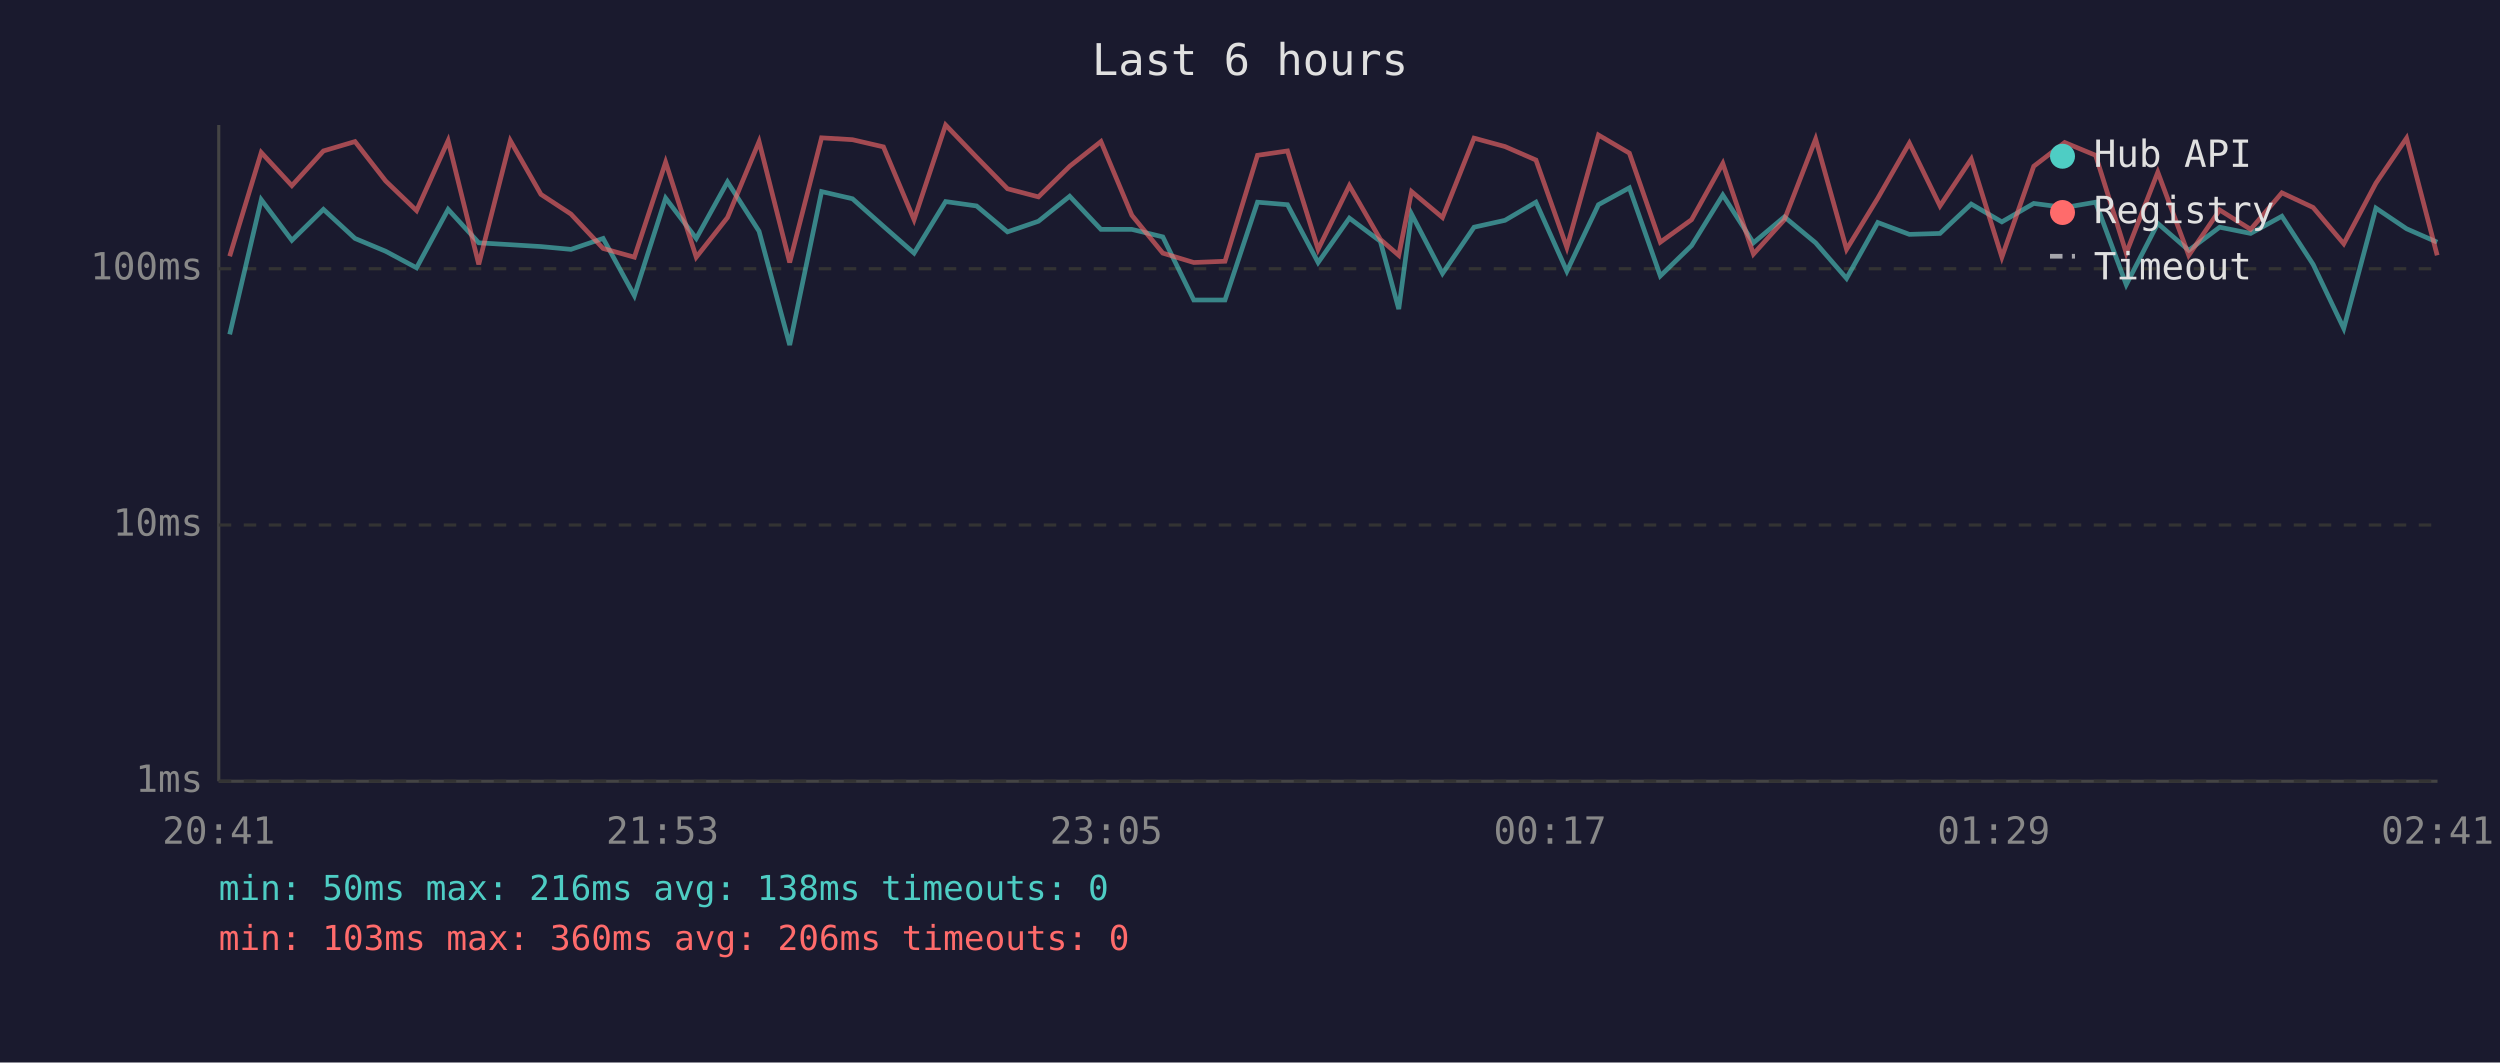
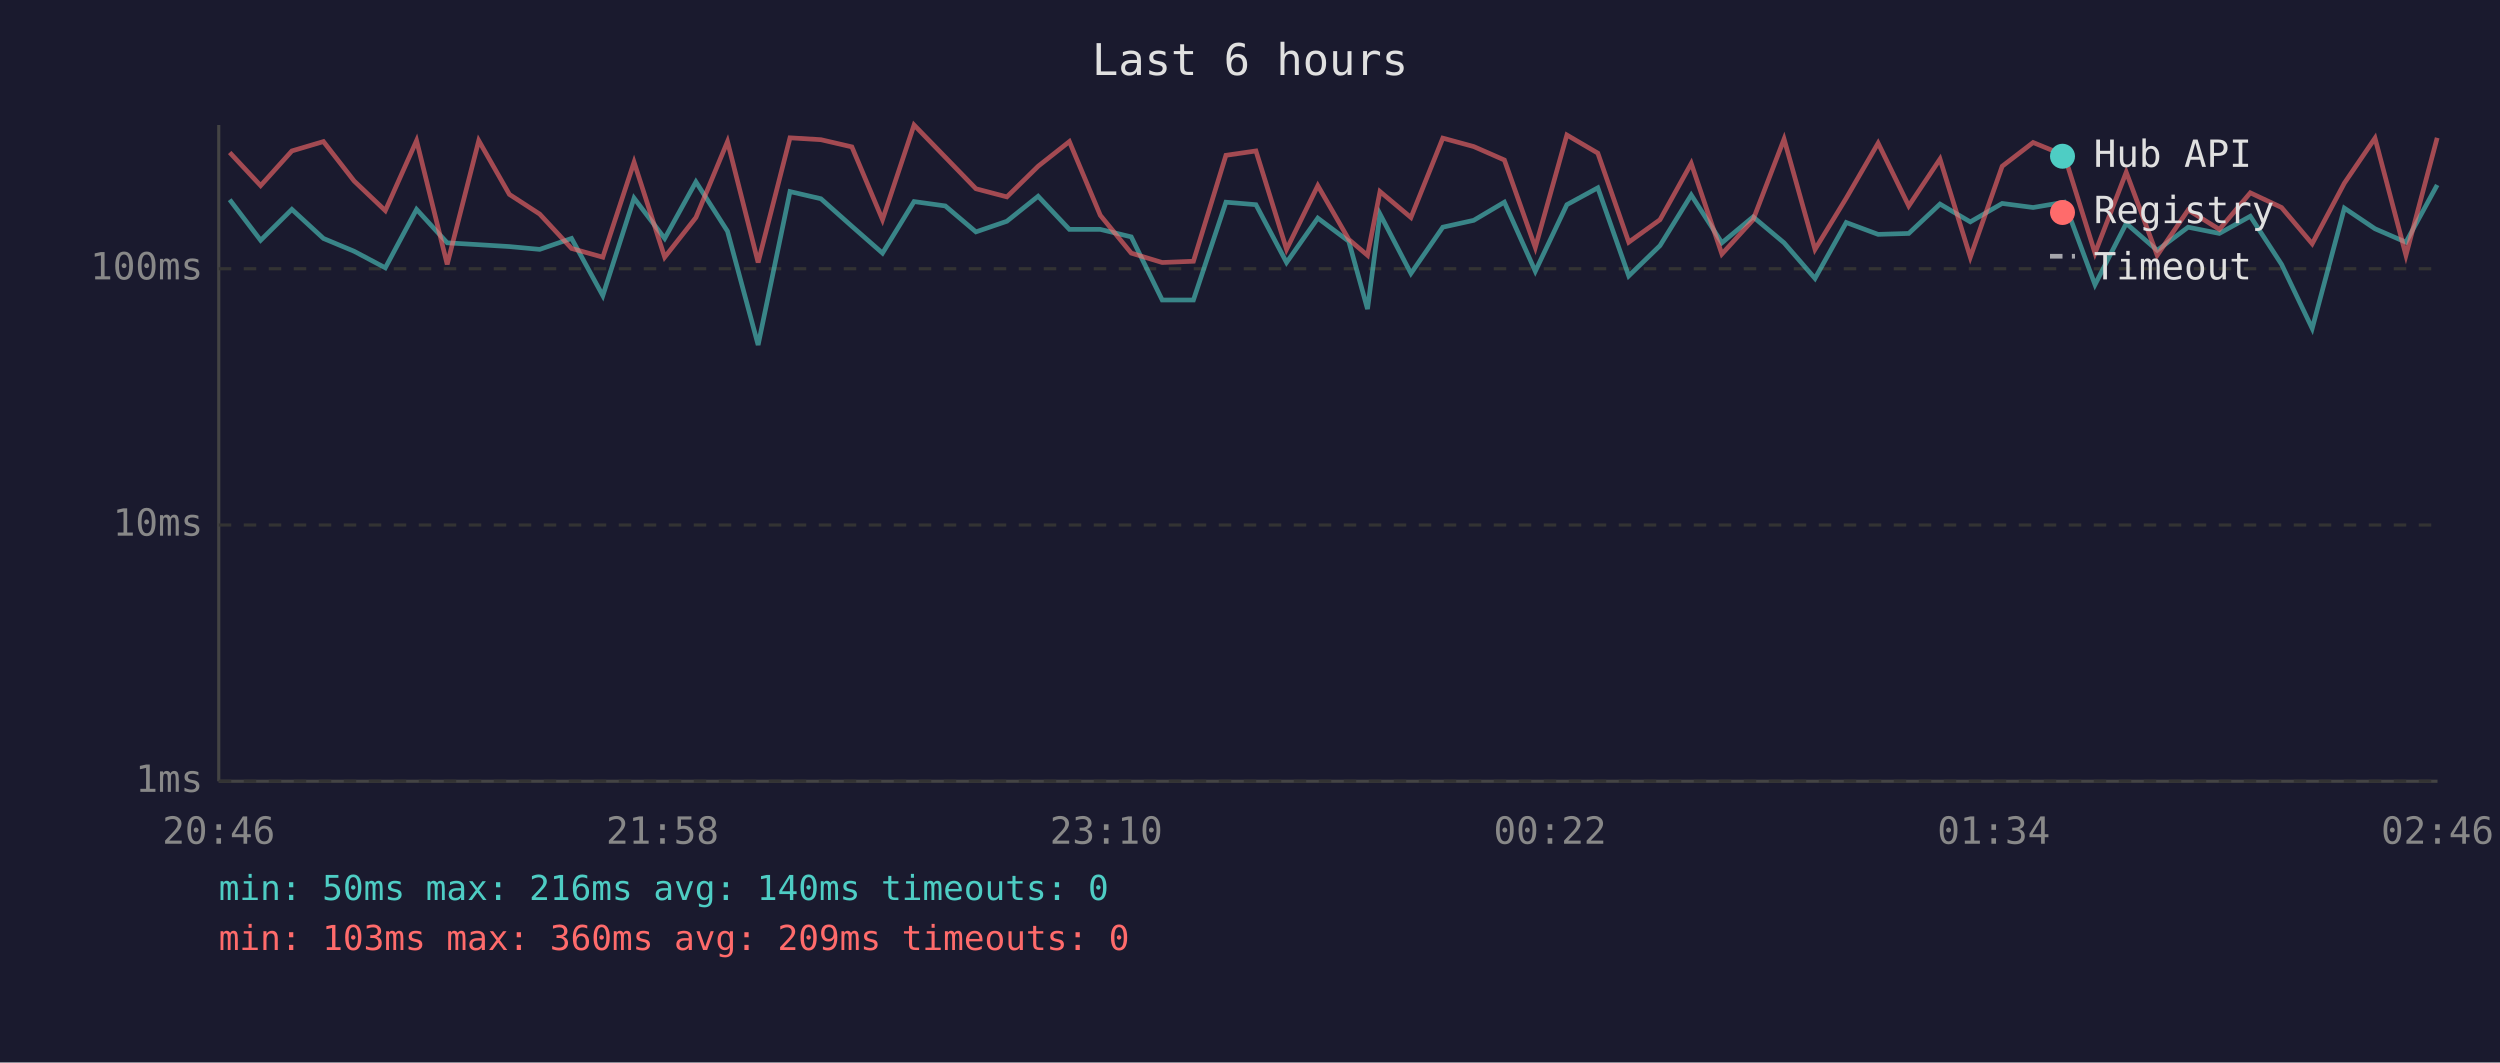
<svg xmlns="http://www.w3.org/2000/svg" viewBox="0 0 800 340" font-family="monospace" font-size="12">
  <rect width="800" height="340" fill="#1a1a2e" />
  <text x="400" y="24" fill="#e0e0e0" font-size="14" text-anchor="middle">Last 6 hours</text>
  <line x1="70" y1="40" x2="70" y2="250" stroke="#444" stroke-width="1" />
  <line x1="70" y1="250" x2="780" y2="250" stroke="#444" stroke-width="1" />
  <line x1="70" y1="250" x2="780" y2="250" stroke="#333" stroke-width="1" stroke-dasharray="4" />
  <text x="65" y="250" fill="#888" text-anchor="end" dominant-baseline="middle">1ms</text>
  <line x1="70" y1="168" x2="780" y2="168" stroke="#333" stroke-width="1" stroke-dasharray="4" />
  <text x="65" y="168" fill="#888" text-anchor="end" dominant-baseline="middle">10ms</text>
  <line x1="70" y1="86" x2="780" y2="86" stroke="#333" stroke-width="1" stroke-dasharray="4" />
  <text x="65" y="86" fill="#888" text-anchor="end" dominant-baseline="middle">100ms</text>
-   <text x="70" y="270" fill="#888" text-anchor="middle">20:41</text>
-   <text x="212" y="270" fill="#888" text-anchor="middle">21:53</text>
-   <text x="354" y="270" fill="#888" text-anchor="middle">23:05</text>
-   <text x="496" y="270" fill="#888" text-anchor="middle">00:17</text>
-   <text x="638" y="270" fill="#888" text-anchor="middle">01:29</text>
-   <text x="780" y="270" fill="#888" text-anchor="middle">02:41</text>
-   <polyline points="73.5,107.0 83.6,63.9 93.4,76.9 103.5,67.0 113.6,76.3 123.4,80.4 133.3,85.7 143.4,67.0 153.2,77.7 163.3,78.3 173.1,78.9 182.7,79.8 193.0,76.3 203.0,94.6 213.0,63.4 222.8,76.3 232.8,58.2 242.9,74.0 252.7,110.4 262.9,61.3 272.8,63.6 282.7,72.4 292.5,81.0 302.6,64.5 312.5,65.9 322.4,74.2 332.3,70.8 342.3,62.8 352.3,73.4 362.2,73.4 372.1,75.8 382.0,96.0 392.0,96.0 402.4,64.7 412.0,65.5 421.8,84.0 431.8,69.8 441.7,77.2 447.6,98.9 451.7,68.5 461.6,87.5 471.7,72.7 481.6,70.5 491.5,64.7 501.4,86.8 511.5,65.5 521.4,60.1 531.3,88.3 541.3,78.6 551.3,62.4 561.1,77.7 571.0,69.4 581.0,77.7 590.9,89.1 600.9,71.2 611.0,75.0 620.8,74.7 630.8,65.3 640.6,71.0 650.8,65.1 660.7,66.4 670.6,64.7 680.4,91.1 690.5,71.5 700.4,80.1 710.3,72.7 720.2,74.7 730.2,69.2 740.2,84.6 750.0,105.1 760.3,66.6 770.1,73.2 779.9,77.5" fill="none" stroke="#4ecdc4" stroke-width="1.5" opacity="0.6" />
-   <polyline points="73.5,82.0 83.6,48.8 93.4,59.4 103.5,48.3 113.6,45.3 123.4,57.9 133.3,67.4 143.4,45.0 153.2,84.6 163.3,45.0 173.1,62.2 182.7,68.5 193.0,79.5 203.0,82.3 213.0,51.9 222.8,82.3 232.8,69.6 242.9,45.3 252.7,84.0 262.9,44.1 272.8,44.7 282.7,47.0 292.5,70.3 302.6,40.0 312.5,50.3 322.4,60.4 332.3,63.0 342.3,53.2 352.3,45.3 362.2,68.9 372.1,81.0 382.0,84.0 392.0,83.6 402.4,49.7 412.0,48.3 421.8,79.8 431.8,59.4 441.7,76.6 447.6,81.7 451.7,61.3 461.6,69.6 471.7,44.2 481.6,46.9 491.5,51.2 501.4,79.2 511.5,43.2 521.4,49.0 531.3,77.5 541.3,70.3 551.3,52.3 561.1,81.3 571.0,70.3 581.0,44.5 590.9,79.8 600.9,63.4 611.0,45.8 620.8,65.9 630.8,50.9 640.6,82.3 650.8,53.2 660.7,45.6 670.6,49.7 680.4,81.0 690.5,55.1 700.4,81.7 710.3,67.2 720.2,73.4 730.2,61.7 740.2,66.4 750.0,78.0 760.3,58.6 770.1,44.2 779.9,81.7" fill="none" stroke="#ff6b6b" stroke-width="1.5" opacity="0.6" />
+   <text x="70" y="270" fill="#888" text-anchor="middle">20:46</text>
+   <text x="212" y="270" fill="#888" text-anchor="middle">21:58</text>
+   <text x="354" y="270" fill="#888" text-anchor="middle">23:10</text>
+   <text x="496" y="270" fill="#888" text-anchor="middle">00:22</text>
+   <text x="638" y="270" fill="#888" text-anchor="middle">01:34</text>
+   <text x="780" y="270" fill="#888" text-anchor="middle">02:46</text>
+   <polyline points="73.5,63.9 83.4,76.9 93.4,67.0 103.5,76.3 113.3,80.4 123.3,85.7 133.3,67.0 143.1,77.7 153.2,78.3 163.0,78.9 172.7,79.8 182.9,76.3 192.9,94.6 202.9,63.4 212.7,76.3 222.7,58.2 232.8,74.0 242.6,110.4 252.8,61.3 262.7,63.6 272.6,72.4 282.4,81.0 292.5,64.5 302.5,65.9 312.3,74.2 322.2,70.8 332.2,62.8 342.2,73.4 352.1,73.4 362.0,75.8 371.9,96.0 381.9,96.0 392.3,64.7 401.9,65.5 411.7,84.0 421.7,69.8 431.6,77.2 437.6,98.9 441.6,68.5 451.5,87.5 461.7,72.7 471.6,70.5 481.4,64.7 491.3,86.8 501.4,65.5 511.3,60.1 521.2,88.3 531.2,78.6 541.2,62.4 551.0,77.7 561.0,69.4 570.9,77.7 580.8,89.1 590.8,71.2 601.0,75.0 610.8,74.7 620.8,65.3 630.5,71.0 640.7,65.1 650.6,66.4 660.6,64.7 670.4,91.1 680.4,71.5 690.3,80.1 700.2,72.7 710.2,74.7 720.1,69.2 730.1,84.6 739.9,105.1 750.2,66.6 760.0,73.2 769.9,77.5 779.9,59.2" fill="none" stroke="#4ecdc4" stroke-width="1.5" opacity="0.6" />
+   <polyline points="73.5,48.8 83.4,59.4 93.4,48.3 103.5,45.3 113.3,57.9 123.3,67.4 133.3,45.0 143.1,84.6 153.2,45.0 163.0,62.2 172.7,68.5 182.9,79.5 192.9,82.3 202.9,51.9 212.7,82.3 222.7,69.6 232.8,45.3 242.6,84.0 252.8,44.1 262.7,44.7 272.6,47.0 282.4,70.3 292.5,40.0 302.5,50.3 312.3,60.4 322.2,63.0 332.2,53.2 342.2,45.3 352.1,68.9 362.0,81.0 371.9,84.0 381.9,83.6 392.3,49.7 401.9,48.3 411.7,79.8 421.7,59.4 431.6,76.6 437.6,81.7 441.6,61.3 451.5,69.6 461.7,44.2 471.6,46.9 481.4,51.2 491.3,79.2 501.4,43.2 511.3,49.0 521.2,77.5 531.2,70.3 541.2,52.3 551.0,81.3 561.0,70.3 570.9,44.5 580.8,79.8 590.8,63.4 601.0,45.8 610.8,65.9 620.8,50.9 630.5,82.3 640.7,53.2 650.6,45.6 660.6,49.7 670.4,81.0 680.4,55.1 690.3,81.7 700.2,67.2 710.2,73.4 720.1,61.7 730.1,66.4 739.9,78.0 750.2,58.6 760.0,44.2 769.9,81.7 779.9,44.1" fill="none" stroke="#ff6b6b" stroke-width="1.5" opacity="0.6" />
  <circle cx="660" cy="50" r="4" fill="#4ecdc4" />
  <text x="670" y="50" fill="#e0e0e0" dominant-baseline="middle">Hub API</text>
  <circle cx="660" cy="68" r="4" fill="#ff6b6b" />
  <text x="670" y="68" fill="#e0e0e0" dominant-baseline="middle">Registry</text>
  <line x1="656" y1="82" x2="664" y2="82" stroke="#e0e0e0" stroke-width="1.5" stroke-dasharray="4,3" opacity="0.7" />
  <text x="670" y="86" fill="#e0e0e0" dominant-baseline="middle">Timeout</text>
-   <text x="70" y="288" fill="#4ecdc4" font-size="11">min: 50ms  max: 216ms  avg: 138ms  timeouts: 0</text>
-   <text x="70" y="304" fill="#ff6b6b" font-size="11">min: 103ms  max: 360ms  avg: 206ms  timeouts: 0</text>
+   <text x="70" y="288" fill="#4ecdc4" font-size="11">min: 50ms  max: 216ms  avg: 140ms  timeouts: 0</text>
+   <text x="70" y="304" fill="#ff6b6b" font-size="11">min: 103ms  max: 360ms  avg: 209ms  timeouts: 0</text>
</svg>
